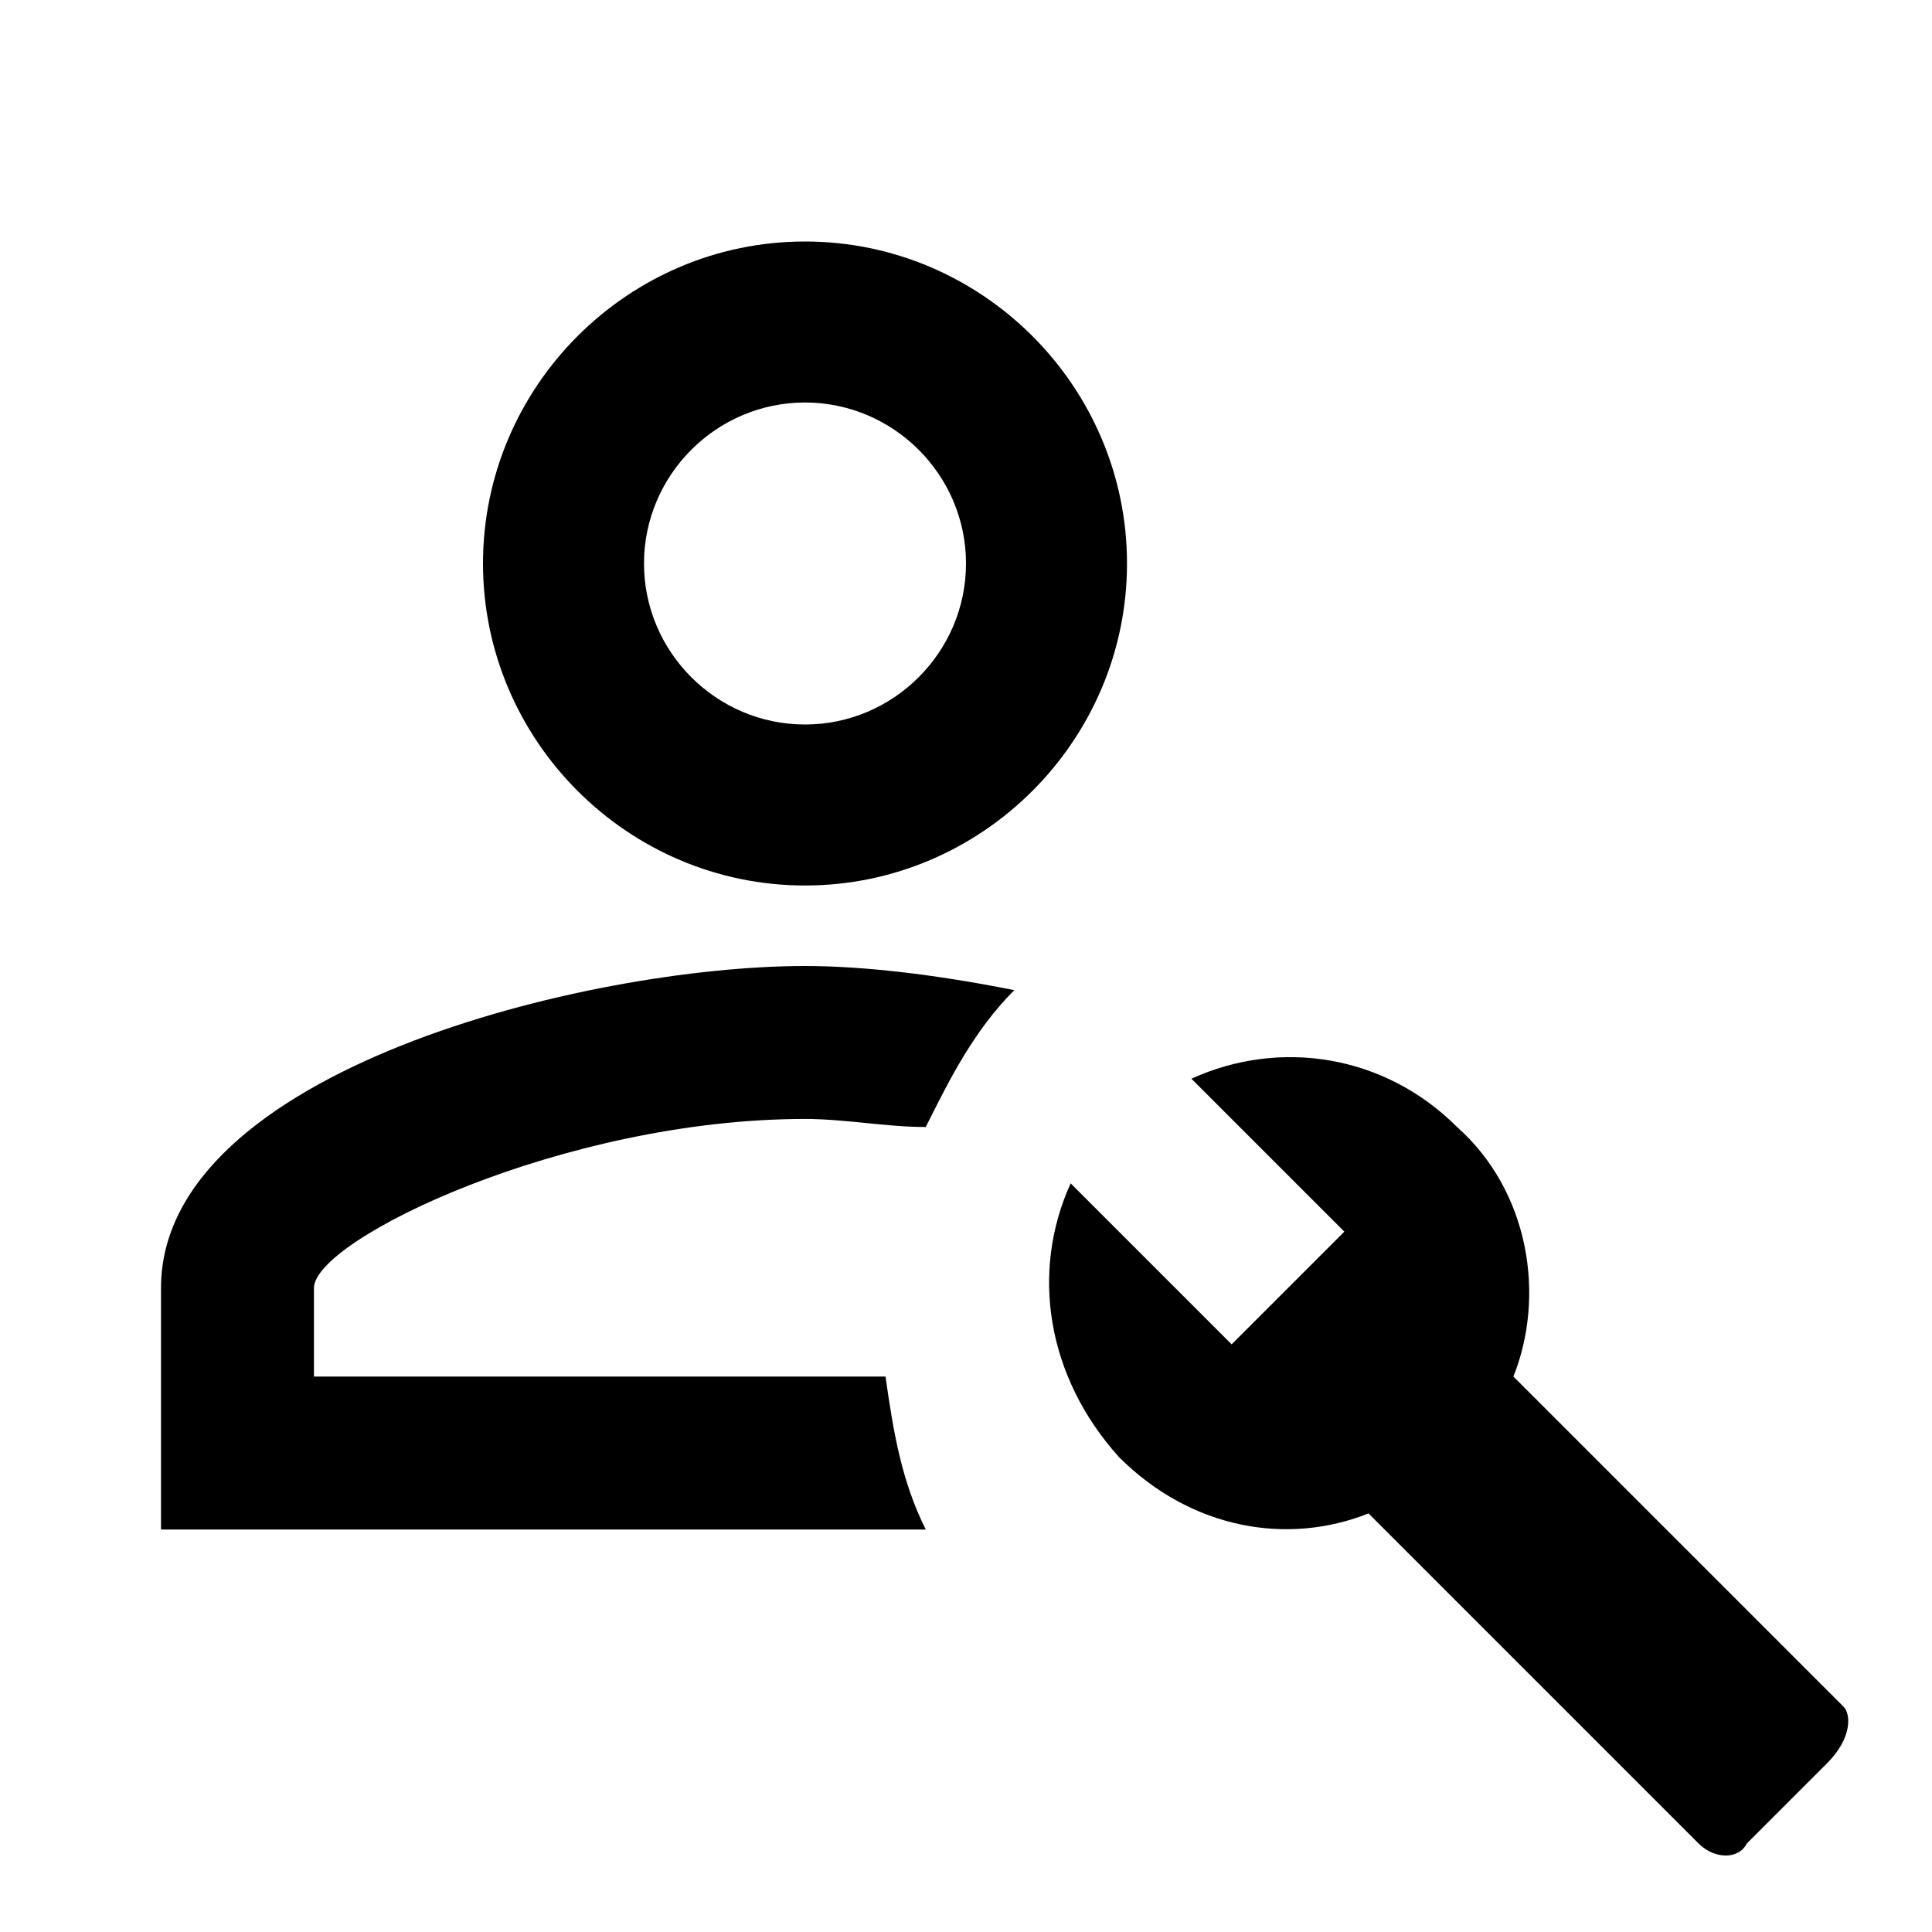
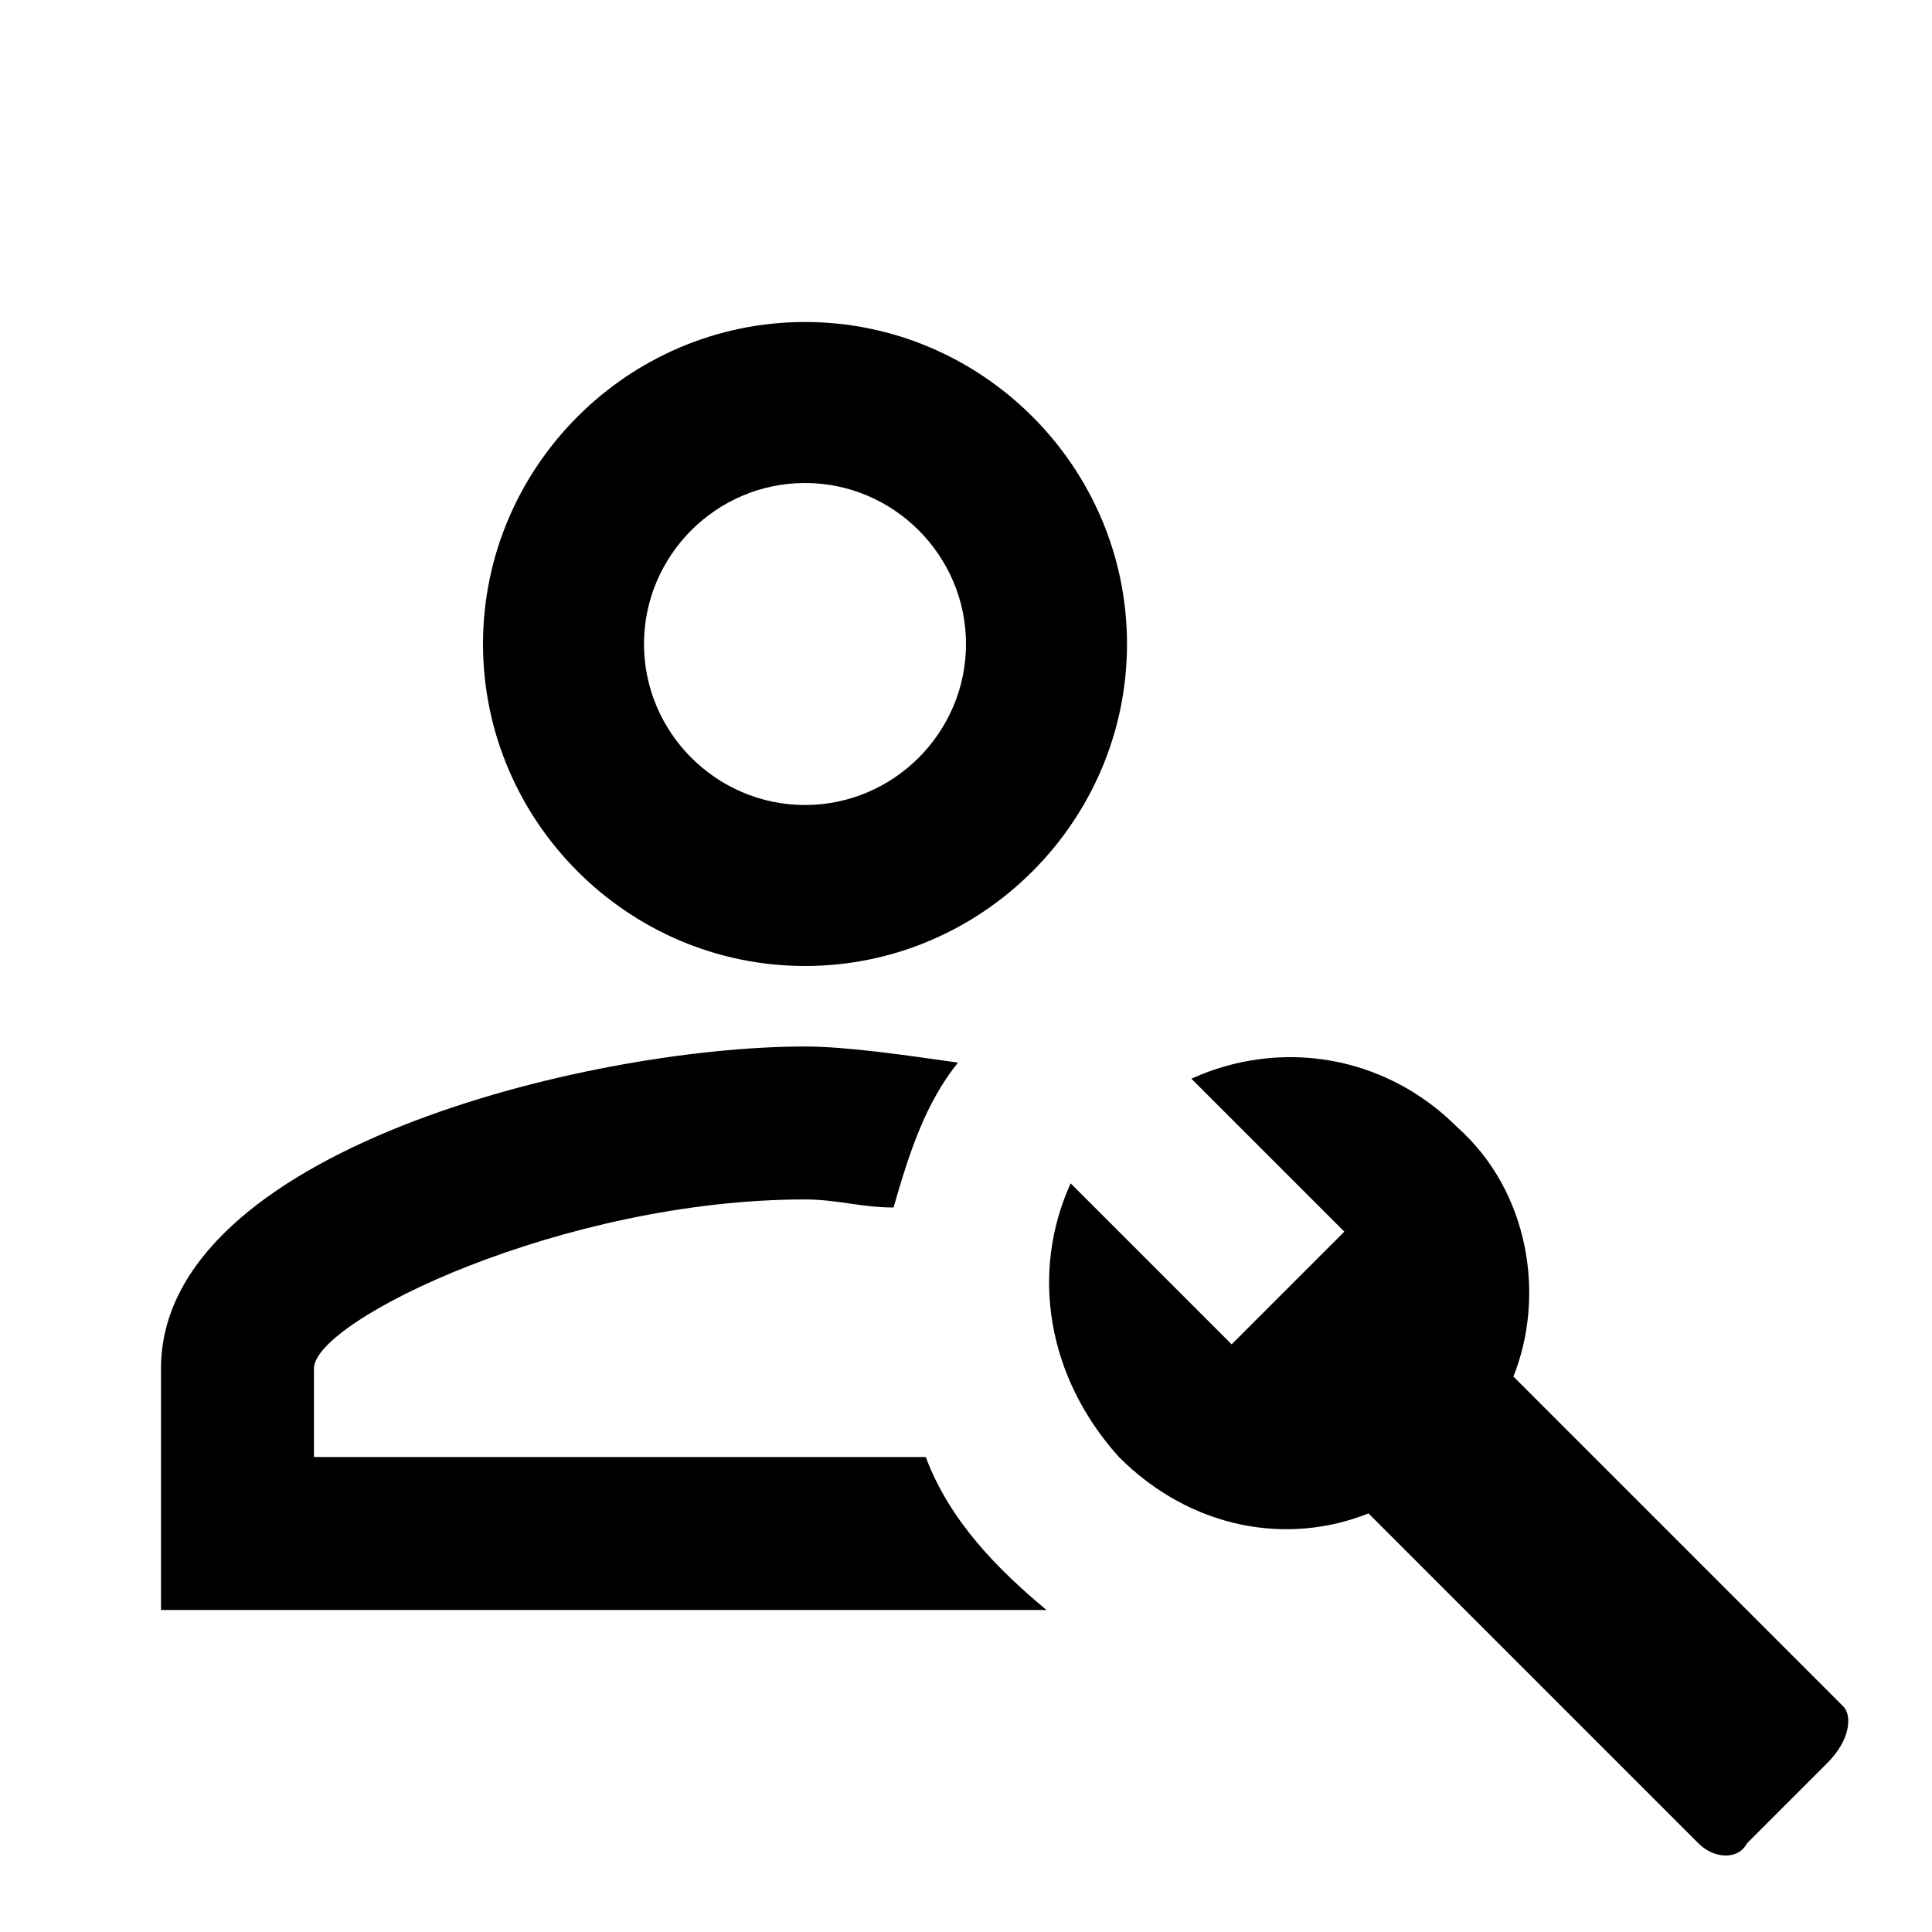
<svg xmlns="http://www.w3.org/2000/svg" version="1.1" id="mdi-account-wrench-outline" width="24" height="24" viewBox="0 0 24 24">
-   <path d="M10 3C7.8 3 6 4.8 6 7S7.8 11 10 11 14 9.2 14 7 12.2 3 10 3M10 5C11.1 5 12 5.9 12 7S11.1 9 10 9 8 8.1 8 7 8.9 5 10 5M10 12C7.3 12 2 13.3 2 16V19H11.5C11.2 18.4 11.1 17.8 11 17.1H3.9V16C3.9 15.4 7 13.9 10 13.9C10.5 13.9 11 14 11.5 14C11.8 13.4 12.1 12.8 12.6 12.3C11.6 12.1 10.7 12 10 12M22.9 21.2L18.8 17.1C19.2 16.1 19 14.8 18.1 14C17.2 13.1 15.9 12.9 14.8 13.4L16.7 15.3L15.3 16.7L13.3 14.7C12.8 15.8 13 17.1 13.9 18.1C14.8 19 16 19.2 17 18.8L21.1 22.9C21.3 23.1 21.6 23.1 21.7 22.9L22.7 21.9C23 21.6 23 21.3 22.9 21.2" />
+   <path d="M22.9 21.2L18.8 17.1C19.2 16.1 19 14.8 18.1 14C17.2 13.1 15.9 12.9 14.8 13.4L16.7 15.3L15.3 16.7L13.3 14.7C12.8 15.8 13 17.1 13.9 18.1C14.8 19 16 19.2 17 18.8L21.1 22.9C21.3 23.1 21.6 23.1 21.7 22.9L22.7 21.9C23 21.6 23 21.3 22.9 21.2M10 12C12.2 12 14 10.2 14 8S12.2 4 10 4 6 5.8 6 8 7.8 12 10 12M10 6C11.1 6 12 6.9 12 8S11.1 10 10 10 8 9.1 8 8 8.9 6 10 6M13 20H2V17C2 14.3 7.3 13 10 13C10.5 13 11.2 13.1 11.9 13.2C11.5 13.7 11.3 14.3 11.1 15C10.7 15 10.4 14.9 10 14.9C7 14.9 3.9 16.4 3.9 17V18.1H11.5C11.8 18.9 12.4 19.5 13 20Z" />
</svg>
